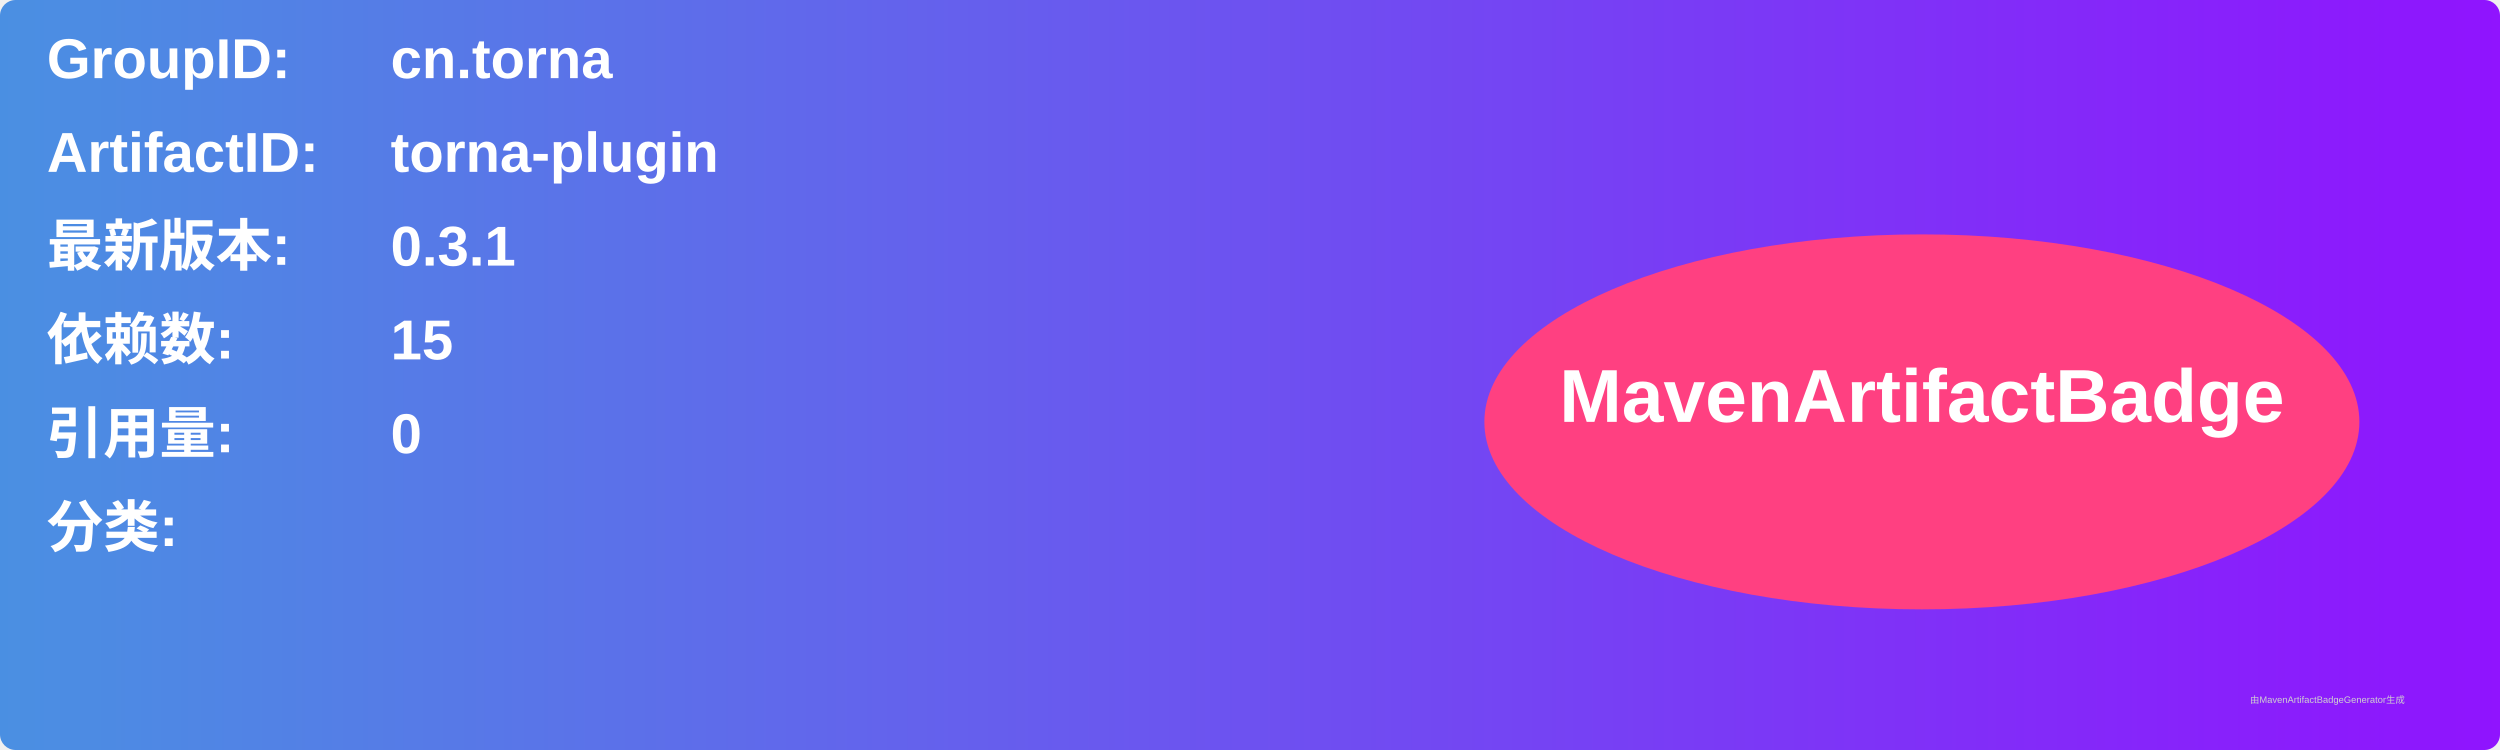
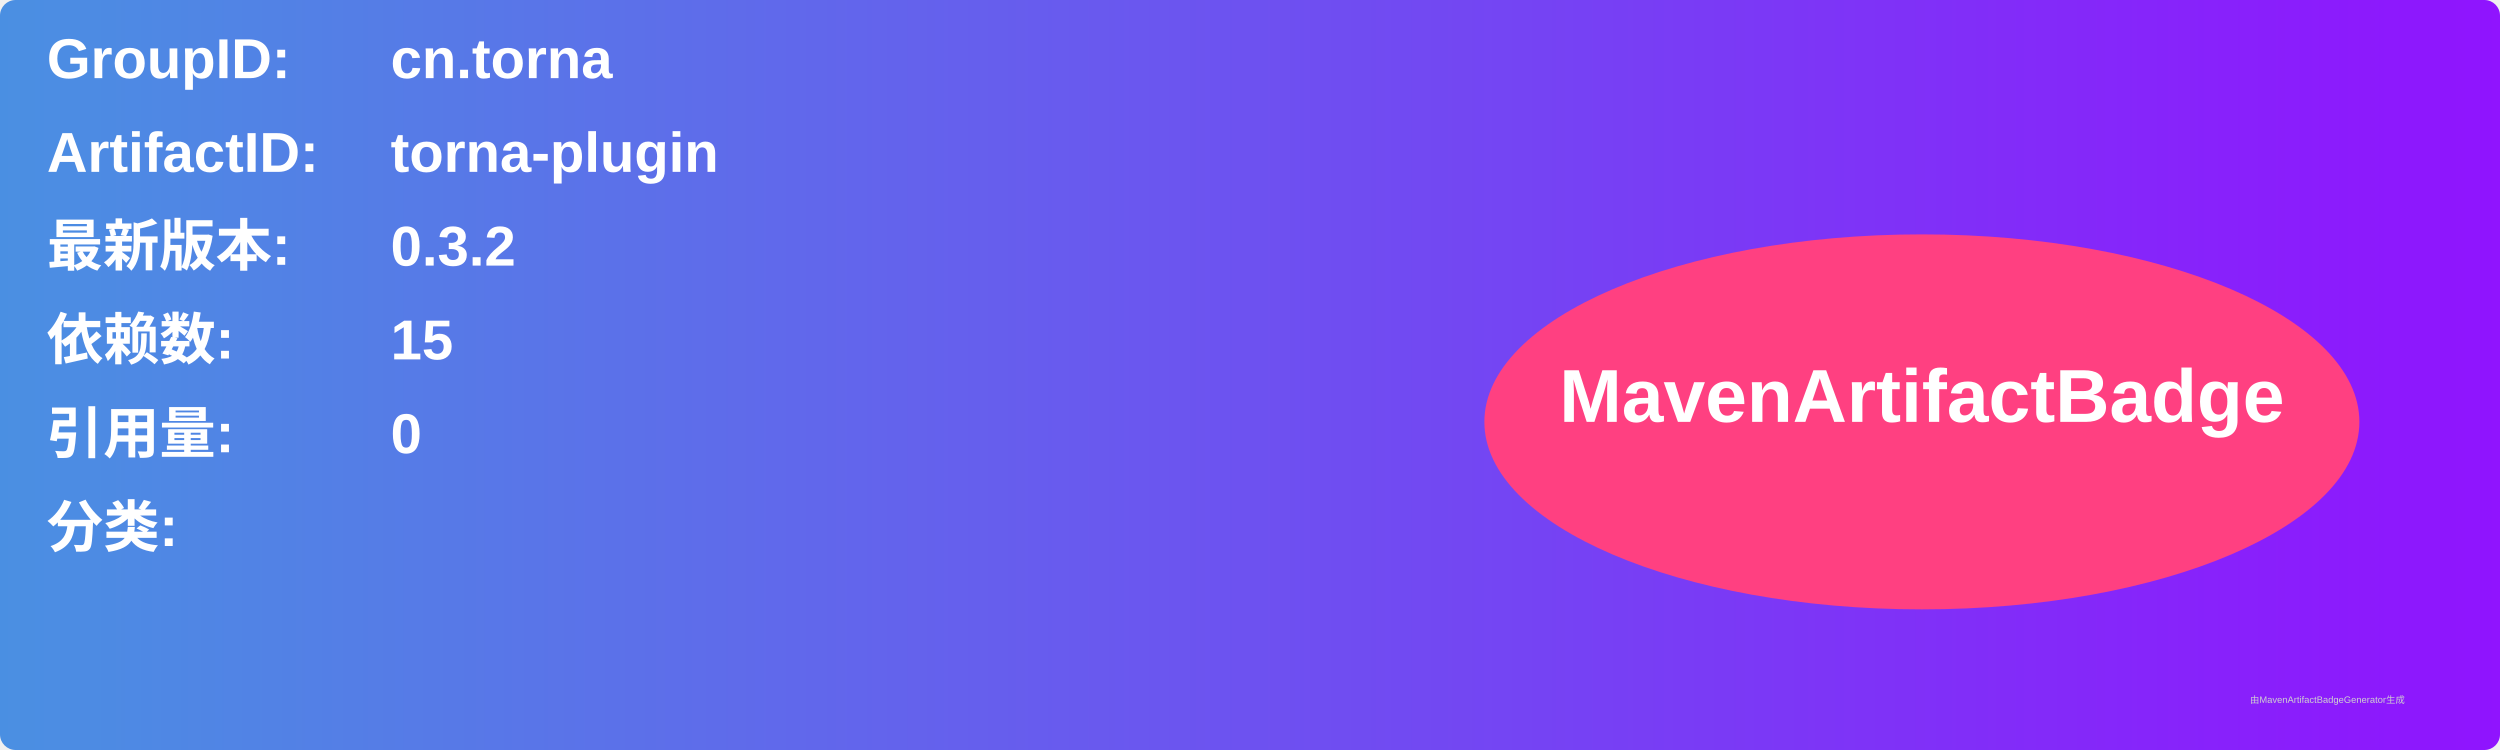
<svg xmlns="http://www.w3.org/2000/svg" width="800" height="240" viewBox="0 0 800 240">
  <linearGradient id="grad" x1="0%" y1="0%" x2="100%" y2="0%">
    <stop offset="0%" stop-color="#4a90e2" />
    <stop offset="100%" stop-color="#9013fe" />
  </linearGradient>
  <rect width="100%" height="100%" rx="5" ry="5" fill="url(#grad)" />
  <g transform="translate(15, 15)">
    <text x="0" y="10" font-family="Arial" font-size="18" fill="white" font-weight="bold" width="260">GroupID:</text>
    <text x="110" y="10" font-family="Arial" font-size="18" fill="white" font-weight="bold" width="460">cn.torna</text>
    <text x="0" y="40" font-family="Arial" font-size="18" fill="white" font-weight="bold" width="260">ArtifactID:</text>
    <text x="110" y="40" font-family="Arial" font-size="18" fill="white" font-weight="bold" width="460">torna-plugin</text>
    <text x="0" y="70" font-family="Arial" font-size="18" fill="white" font-weight="bold">最新版本:</text>
    <text x="110" y="70" font-family="Arial" font-size="18" fill="white" font-weight="bold">
-       <tspan font-weight="bold">0.3.1</tspan>
+       <tspan font-weight="bold">0.3.2</tspan>
    </text>
    <text x="0" y="100" font-family="Arial" font-size="18" fill="white" font-weight="bold">依赖数: </text>
    <text x="110" y="100" font-family="Arial" font-size="18" fill="white">
      <tspan font-weight="bold">15</tspan>
    </text>
    <text x="0" y="130" font-family="Arial" font-size="18" fill="white" font-weight="bold">引用量: </text>
    <text x="110" y="130" font-family="Arial" font-size="18" fill="white">
      <tspan font-weight="bold">0</tspan>
    </text>
    <text x="0" y="160" font-family="Arial" font-size="18" fill="white" font-weight="bold">分类:</text>
    <text x="10" y="190" font-family="Arial" font-size="10" fill="white">
      <tspan font-weight="bold" />
    </text>
    <ellipse cx="600" cy="120" rx="140" ry="60" fill="#ff4081" />
    <text x="600" y="120" text-anchor="middle" font-family="Arial" font-size="24" fill="white" font-weight="bold">MavenArtifactBadge</text>
  </g>
  <text x="720" y="225" font-family="Arial" font-size="3" fill="#d0d0d0">由MavenArtifactBadgeGenerator生成</text>
</svg>
